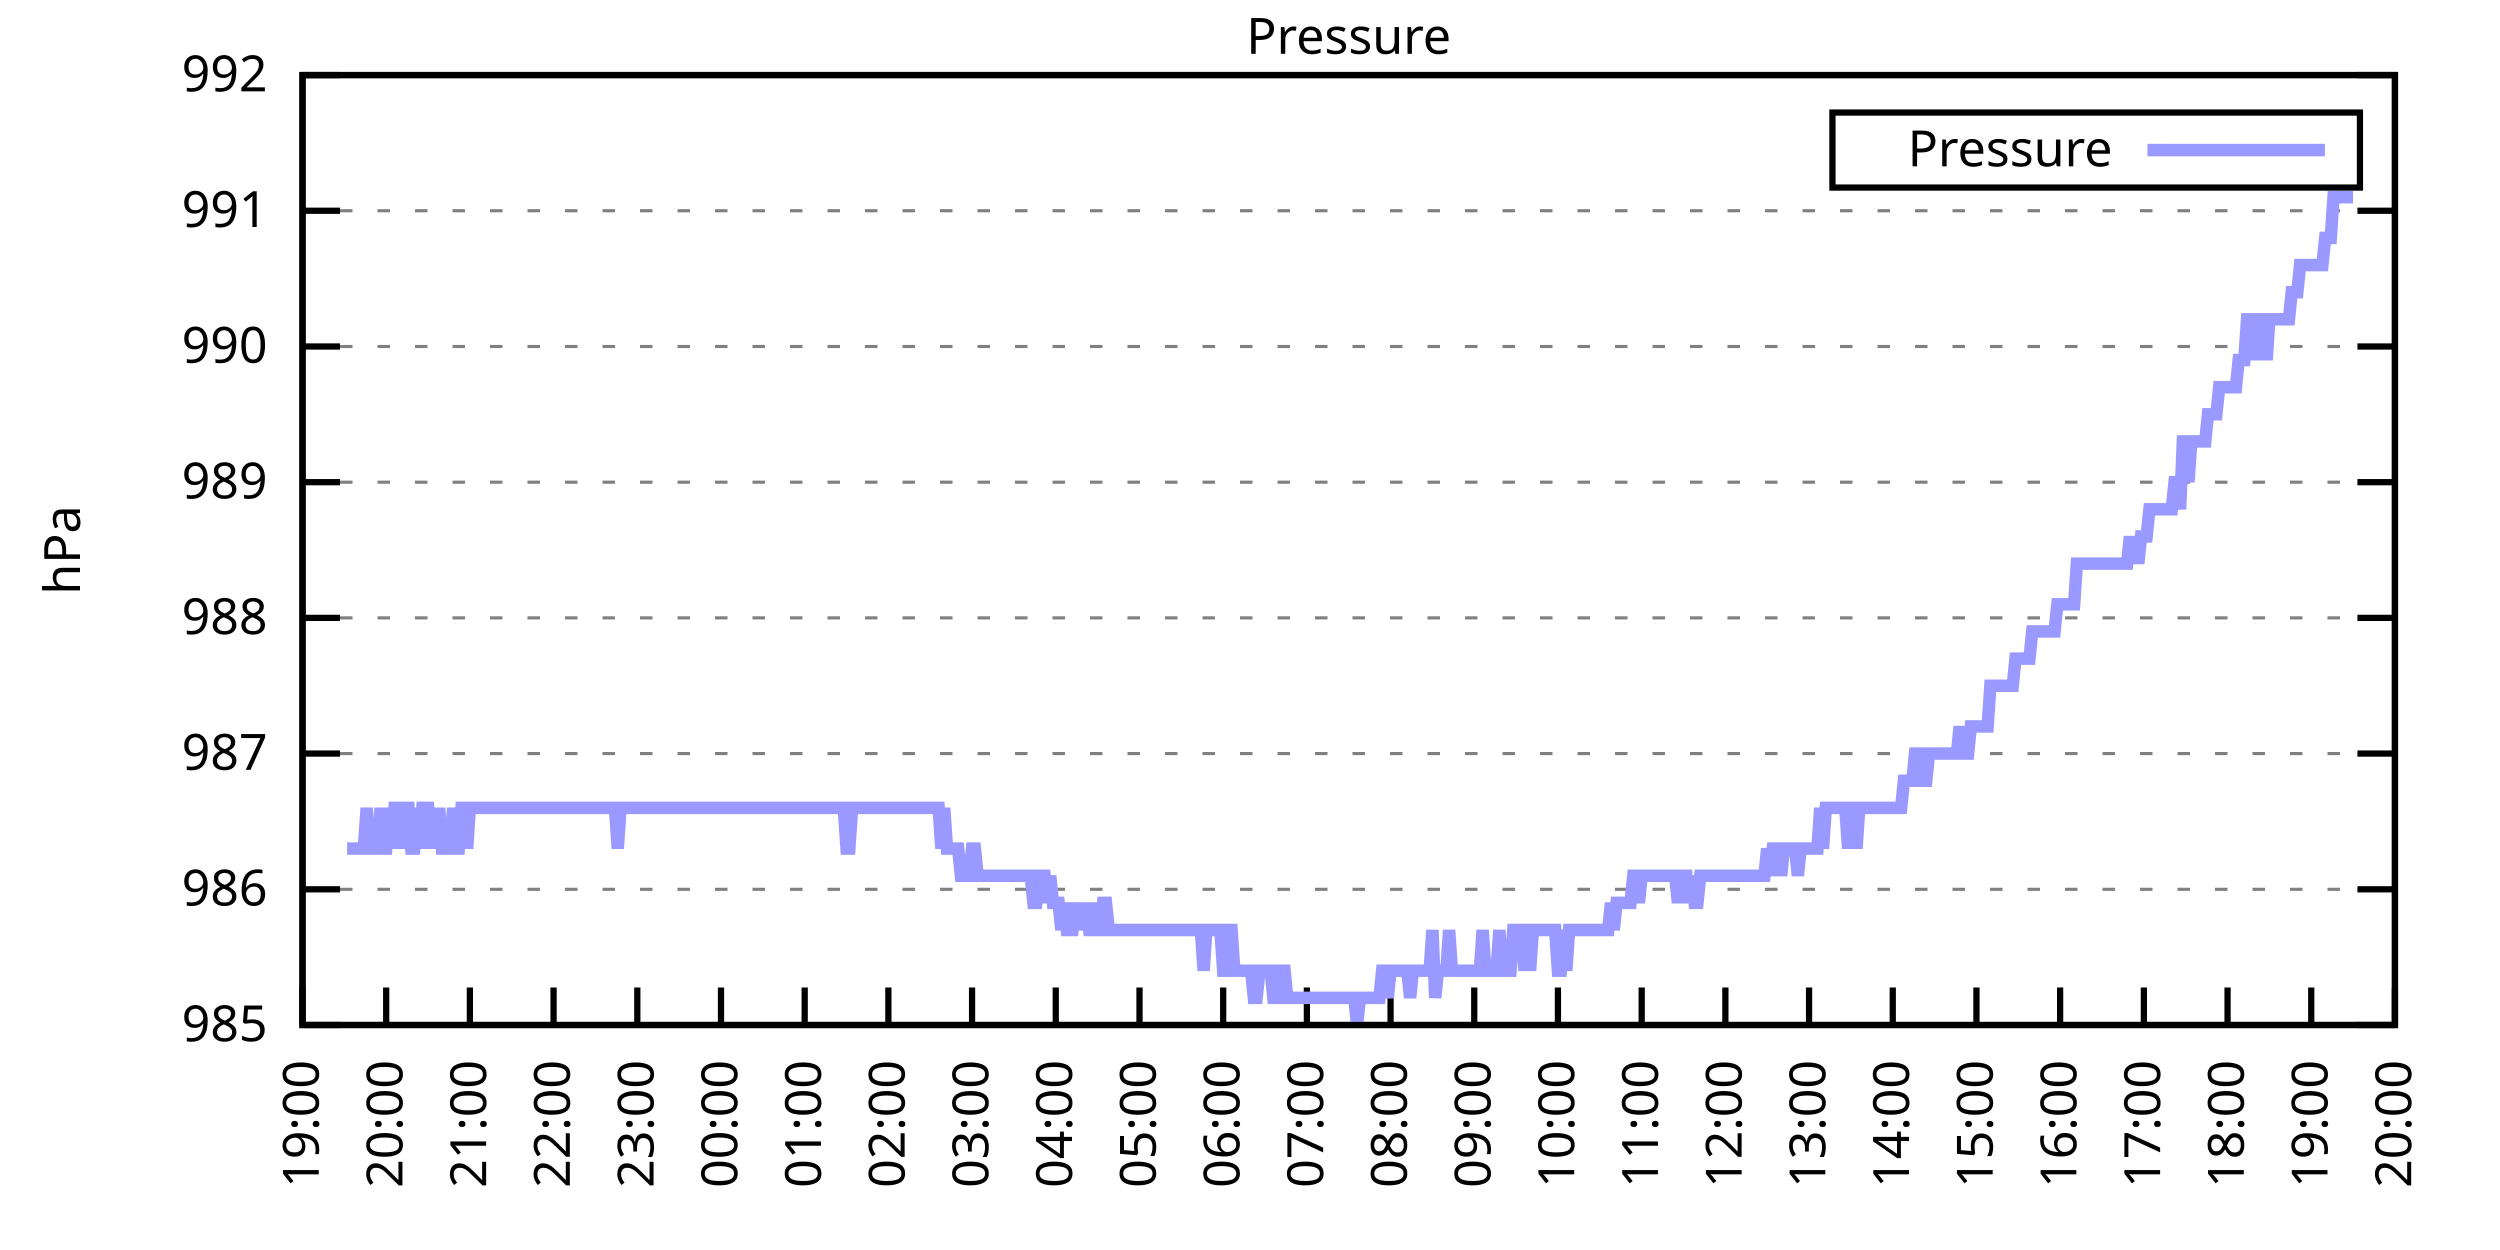
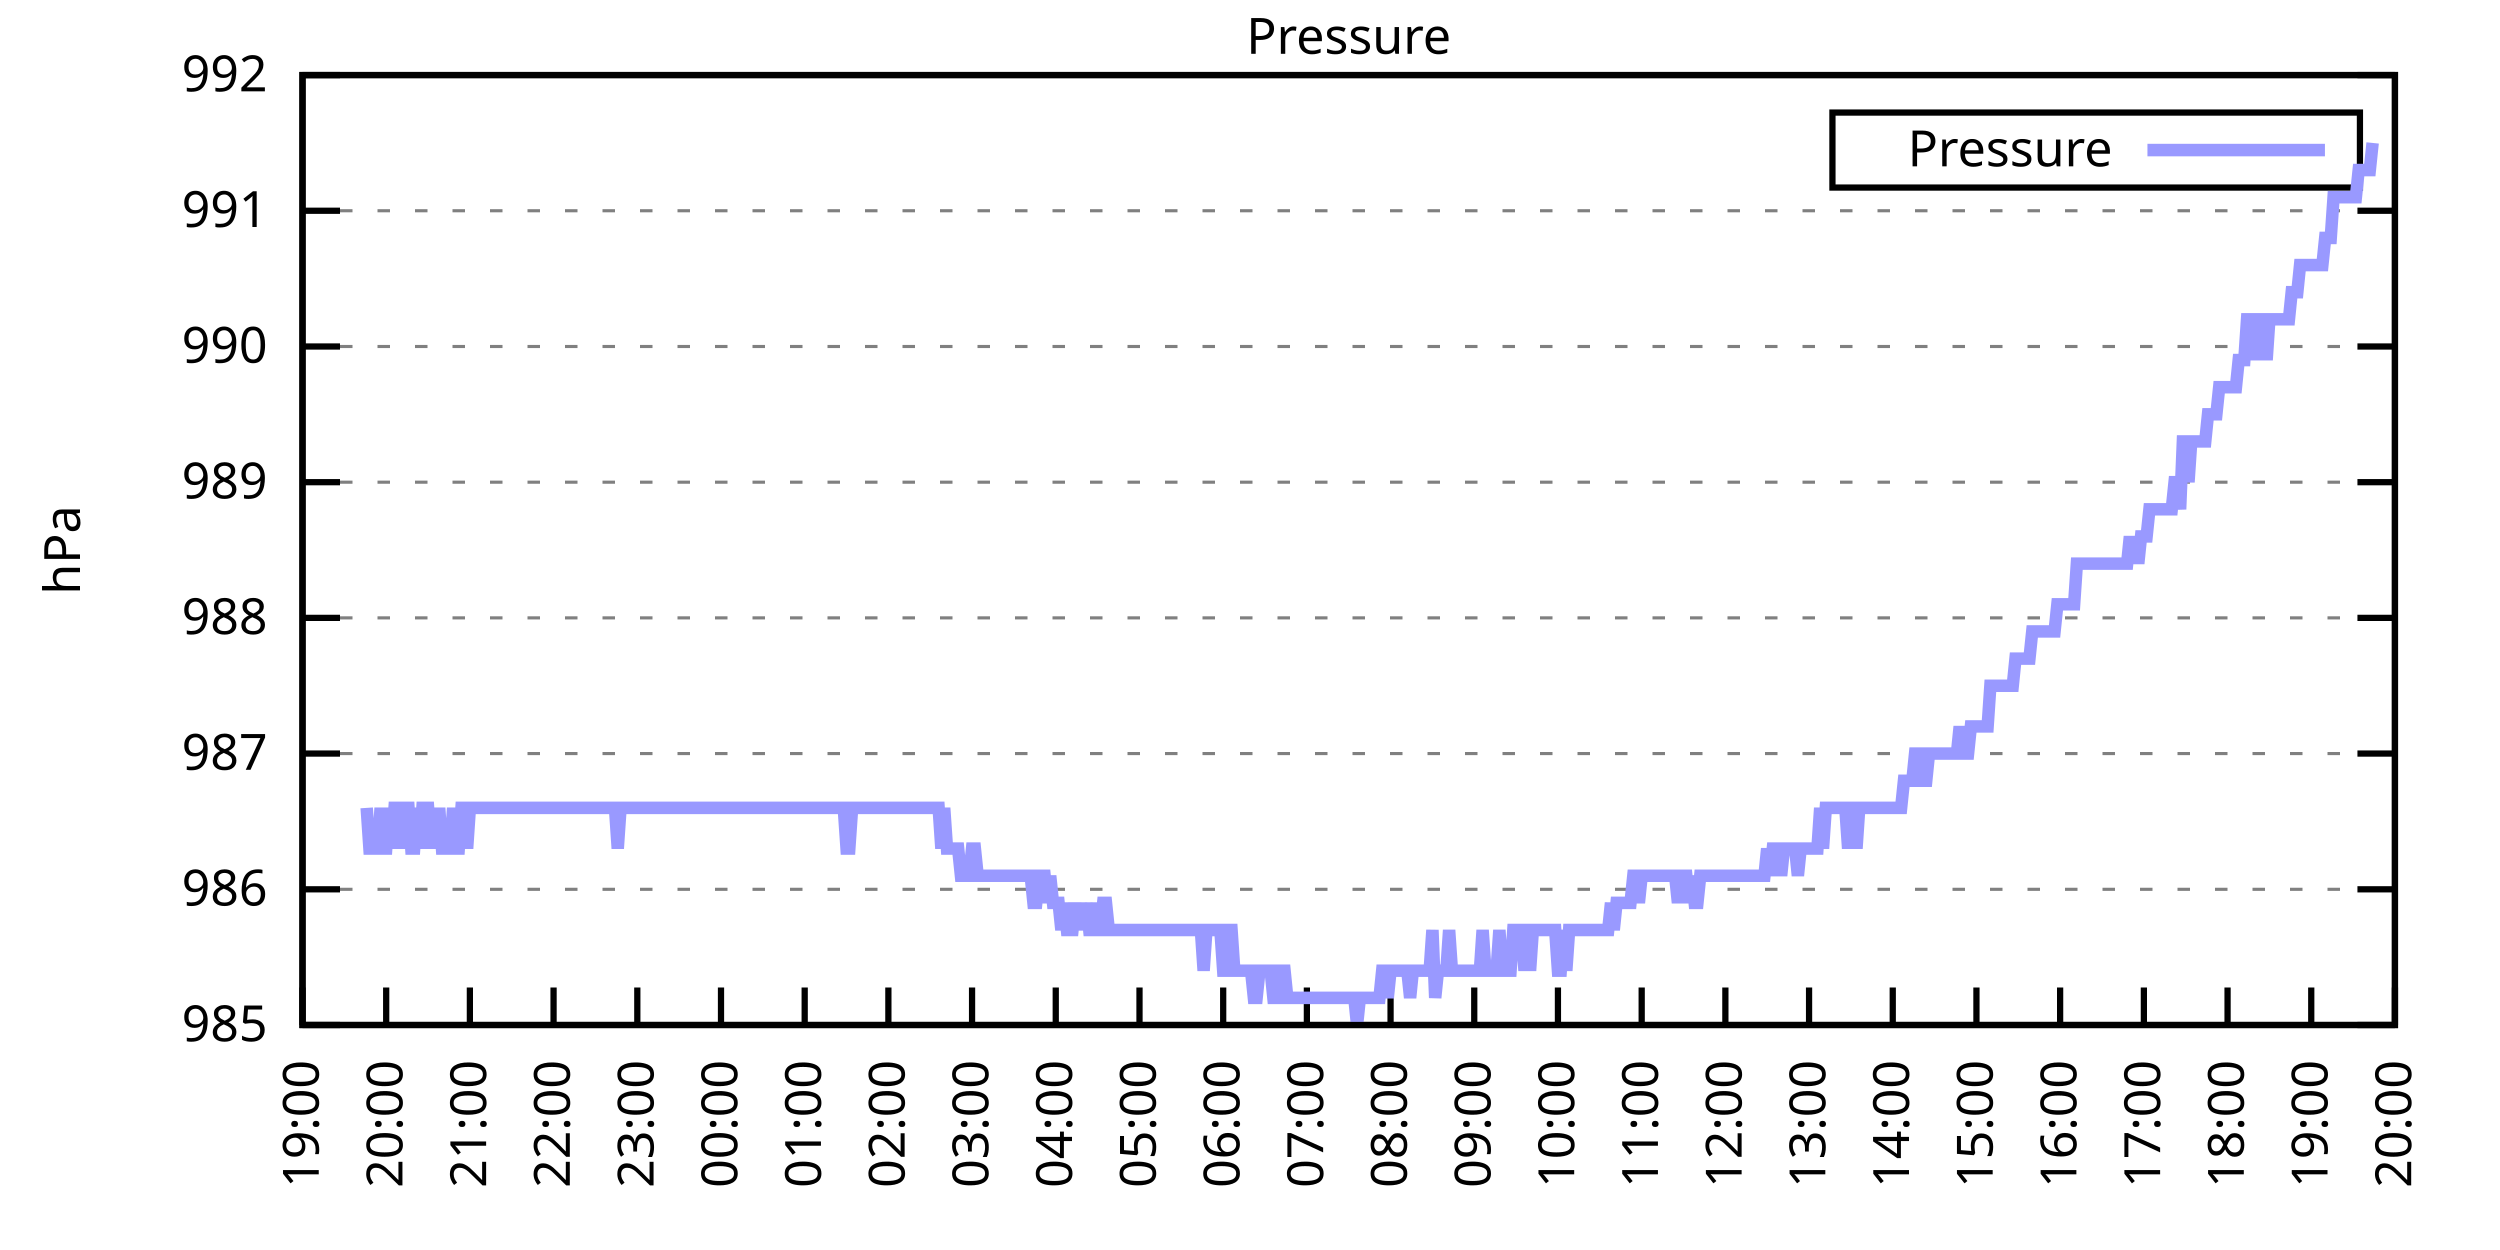
<svg xmlns="http://www.w3.org/2000/svg" xmlns:xlink="http://www.w3.org/1999/xlink" width="400" height="200" viewBox="0 0 400 200">
  <g id="gnuplot_canvas">
    <rect x="0" y="0" width="400" height="200" fill="none" />
    <defs>
      <circle id="gpDot" r="0.5" stroke-width="0.5" stroke="currentColor" />
      <path id="gpPt0" stroke-width="0.333" stroke="currentColor" d="M-1,0 h2 M0,-1 v2" />
      <path id="gpPt1" stroke-width="0.333" stroke="currentColor" d="M-1,-1 L1,1 M1,-1 L-1,1" />
      <path id="gpPt2" stroke-width="0.333" stroke="currentColor" d="M-1,0 L1,0 M0,-1 L0,1 M-1,-1 L1,1 M-1,1 L1,-1" />
      <rect id="gpPt3" stroke-width="0.333" stroke="currentColor" x="-1" y="-1" width="2" height="2" />
      <rect id="gpPt4" stroke-width="0.333" stroke="currentColor" fill="currentColor" x="-1" y="-1" width="2" height="2" />
      <circle id="gpPt5" stroke-width="0.333" stroke="currentColor" cx="0" cy="0" r="1" />
      <use xlink:href="#gpPt5" id="gpPt6" fill="currentColor" stroke="none" />
      <path id="gpPt7" stroke-width="0.333" stroke="currentColor" d="M0,-1.33 L-1.33,0.67 L1.33,0.67 z" />
      <use xlink:href="#gpPt7" id="gpPt8" fill="currentColor" stroke="none" />
      <use xlink:href="#gpPt7" id="gpPt9" stroke="currentColor" transform="rotate(180)" />
      <use xlink:href="#gpPt9" id="gpPt10" fill="currentColor" stroke="none" />
      <use xlink:href="#gpPt3" id="gpPt11" stroke="currentColor" transform="rotate(45)" />
      <use xlink:href="#gpPt11" id="gpPt12" fill="currentColor" stroke="none" />
      <path id="gpPt13" stroke-width="0.333" stroke="currentColor" d="M0,1.330 L1.265,0.411 L0.782,-1.067 L-0.782,-1.076 L-1.265,0.411 z" />
      <use xlink:href="#gpPt13" id="gpPt14" fill="currentColor" stroke="none" />
      <filter id="textbox" filterUnits="objectBoundingBox" x="0" y="0" height="1" width="1">
        <feFlood flood-color="white" flood-opacity="1" result="bgnd" />
        <feComposite in="SourceGraphic" in2="bgnd" operator="atop" />
      </filter>
      <filter id="greybox" filterUnits="objectBoundingBox" x="0" y="0" height="1" width="1">
        <feFlood flood-color="lightgrey" flood-opacity="1" result="grey" />
        <feComposite in="SourceGraphic" in2="grey" operator="atop" />
      </filter>
    </defs>
    <g fill="none" color="white" stroke="currentColor" stroke-width="1.00" stroke-linecap="butt" stroke-linejoin="miter">
</g>
    <g fill="none" color="black" stroke="currentColor" stroke-width="1.00" stroke-linecap="butt" stroke-linejoin="miter">
      <g stroke="none" shape-rendering="crispEdges">
        <polygon fill="rgb(255, 255, 255)" points="48.40,164.00 383.18,164.00 383.18,12.02 48.40,12.02 " />
      </g>
    </g>
    <g fill="none" color="black" stroke="currentColor" stroke-width="1.00" stroke-linecap="butt" stroke-linejoin="miter">
</g>
    <g fill="none" color="black" stroke="black" stroke-width="0.50" stroke-linecap="butt" stroke-linejoin="miter">
</g>
    <g fill="none" color="gray" stroke="currentColor" stroke-width="0.50" stroke-linecap="butt" stroke-linejoin="miter">
      <path stroke="gray" stroke-dasharray="2,4" class="gridline" d="M48.40,164.00 L383.19,164.00  " />
    </g>
    <g fill="none" color="gray" stroke="gray" stroke-width="1.00" stroke-linecap="butt" stroke-linejoin="miter">
</g>
    <g fill="none" color="black" stroke="currentColor" stroke-width="1.00" stroke-linecap="butt" stroke-linejoin="miter">
      <path stroke="black" d="M48.40,164.00 L54.40,164.00 M383.19,164.00 L377.19,164.00  " />
      <g transform="translate(42.80,166.60)" stroke="none" fill="black" font-family="Sans" font-size="8.00" text-anchor="end">
        <text>
          <tspan font-family="Sans"> 985</tspan>
        </text>
      </g>
    </g>
    <g fill="none" color="black" stroke="currentColor" stroke-width="1.00" stroke-linecap="butt" stroke-linejoin="miter">
</g>
    <g fill="none" color="black" stroke="black" stroke-width="0.50" stroke-linecap="butt" stroke-linejoin="miter">
</g>
    <g fill="none" color="gray" stroke="currentColor" stroke-width="0.50" stroke-linecap="butt" stroke-linejoin="miter">
      <path stroke="gray" stroke-dasharray="2,4" class="gridline" d="M48.40,142.29 L383.19,142.29  " />
    </g>
    <g fill="none" color="gray" stroke="gray" stroke-width="1.00" stroke-linecap="butt" stroke-linejoin="miter">
</g>
    <g fill="none" color="black" stroke="currentColor" stroke-width="1.00" stroke-linecap="butt" stroke-linejoin="miter">
      <path stroke="black" d="M48.40,142.29 L54.40,142.29 M383.19,142.29 L377.19,142.29  " />
      <g transform="translate(42.80,144.89)" stroke="none" fill="black" font-family="Sans" font-size="8.00" text-anchor="end">
        <text>
          <tspan font-family="Sans"> 986</tspan>
        </text>
      </g>
    </g>
    <g fill="none" color="black" stroke="currentColor" stroke-width="1.00" stroke-linecap="butt" stroke-linejoin="miter">
</g>
    <g fill="none" color="black" stroke="black" stroke-width="0.50" stroke-linecap="butt" stroke-linejoin="miter">
</g>
    <g fill="none" color="gray" stroke="currentColor" stroke-width="0.50" stroke-linecap="butt" stroke-linejoin="miter">
      <path stroke="gray" stroke-dasharray="2,4" class="gridline" d="M48.40,120.57 L383.19,120.57  " />
    </g>
    <g fill="none" color="gray" stroke="gray" stroke-width="1.00" stroke-linecap="butt" stroke-linejoin="miter">
</g>
    <g fill="none" color="black" stroke="currentColor" stroke-width="1.00" stroke-linecap="butt" stroke-linejoin="miter">
      <path stroke="black" d="M48.40,120.57 L54.40,120.57 M383.19,120.57 L377.19,120.57  " />
      <g transform="translate(42.80,123.17)" stroke="none" fill="black" font-family="Sans" font-size="8.00" text-anchor="end">
        <text>
          <tspan font-family="Sans"> 987</tspan>
        </text>
      </g>
    </g>
    <g fill="none" color="black" stroke="currentColor" stroke-width="1.00" stroke-linecap="butt" stroke-linejoin="miter">
</g>
    <g fill="none" color="black" stroke="black" stroke-width="0.50" stroke-linecap="butt" stroke-linejoin="miter">
</g>
    <g fill="none" color="gray" stroke="currentColor" stroke-width="0.50" stroke-linecap="butt" stroke-linejoin="miter">
      <path stroke="gray" stroke-dasharray="2,4" class="gridline" d="M48.40,98.86 L383.19,98.86  " />
    </g>
    <g fill="none" color="gray" stroke="gray" stroke-width="1.00" stroke-linecap="butt" stroke-linejoin="miter">
</g>
    <g fill="none" color="black" stroke="currentColor" stroke-width="1.00" stroke-linecap="butt" stroke-linejoin="miter">
      <path stroke="black" d="M48.40,98.86 L54.40,98.86 M383.19,98.86 L377.19,98.86  " />
      <g transform="translate(42.80,101.46)" stroke="none" fill="black" font-family="Sans" font-size="8.00" text-anchor="end">
        <text>
          <tspan font-family="Sans"> 988</tspan>
        </text>
      </g>
    </g>
    <g fill="none" color="black" stroke="currentColor" stroke-width="1.00" stroke-linecap="butt" stroke-linejoin="miter">
</g>
    <g fill="none" color="black" stroke="black" stroke-width="0.50" stroke-linecap="butt" stroke-linejoin="miter">
</g>
    <g fill="none" color="gray" stroke="currentColor" stroke-width="0.50" stroke-linecap="butt" stroke-linejoin="miter">
      <path stroke="gray" stroke-dasharray="2,4" class="gridline" d="M48.40,77.15 L383.19,77.15  " />
    </g>
    <g fill="none" color="gray" stroke="gray" stroke-width="1.00" stroke-linecap="butt" stroke-linejoin="miter">
</g>
    <g fill="none" color="black" stroke="currentColor" stroke-width="1.00" stroke-linecap="butt" stroke-linejoin="miter">
      <path stroke="black" d="M48.40,77.15 L54.40,77.15 M383.19,77.15 L377.19,77.15  " />
      <g transform="translate(42.80,79.75)" stroke="none" fill="black" font-family="Sans" font-size="8.00" text-anchor="end">
        <text>
          <tspan font-family="Sans"> 989</tspan>
        </text>
      </g>
    </g>
    <g fill="none" color="black" stroke="currentColor" stroke-width="1.00" stroke-linecap="butt" stroke-linejoin="miter">
</g>
    <g fill="none" color="black" stroke="black" stroke-width="0.50" stroke-linecap="butt" stroke-linejoin="miter">
</g>
    <g fill="none" color="gray" stroke="currentColor" stroke-width="0.50" stroke-linecap="butt" stroke-linejoin="miter">
      <path stroke="gray" stroke-dasharray="2,4" class="gridline" d="M48.40,55.44 L383.19,55.44  " />
    </g>
    <g fill="none" color="gray" stroke="gray" stroke-width="1.00" stroke-linecap="butt" stroke-linejoin="miter">
</g>
    <g fill="none" color="black" stroke="currentColor" stroke-width="1.00" stroke-linecap="butt" stroke-linejoin="miter">
      <path stroke="black" d="M48.40,55.44 L54.40,55.44 M383.19,55.44 L377.19,55.44  " />
      <g transform="translate(42.80,58.04)" stroke="none" fill="black" font-family="Sans" font-size="8.00" text-anchor="end">
        <text>
          <tspan font-family="Sans"> 990</tspan>
        </text>
      </g>
    </g>
    <g fill="none" color="black" stroke="currentColor" stroke-width="1.00" stroke-linecap="butt" stroke-linejoin="miter">
</g>
    <g fill="none" color="black" stroke="black" stroke-width="0.50" stroke-linecap="butt" stroke-linejoin="miter">
</g>
    <g fill="none" color="gray" stroke="currentColor" stroke-width="0.50" stroke-linecap="butt" stroke-linejoin="miter">
      <path stroke="gray" stroke-dasharray="2,4" class="gridline" d="M48.40,33.72 L383.19,33.72  " />
    </g>
    <g fill="none" color="gray" stroke="gray" stroke-width="1.00" stroke-linecap="butt" stroke-linejoin="miter">
</g>
    <g fill="none" color="black" stroke="currentColor" stroke-width="1.00" stroke-linecap="butt" stroke-linejoin="miter">
      <path stroke="black" d="M48.40,33.72 L54.40,33.72 M383.19,33.72 L377.19,33.72  " />
      <g transform="translate(42.80,36.32)" stroke="none" fill="black" font-family="Sans" font-size="8.00" text-anchor="end">
        <text>
          <tspan font-family="Sans"> 991</tspan>
        </text>
      </g>
    </g>
    <g fill="none" color="black" stroke="currentColor" stroke-width="1.00" stroke-linecap="butt" stroke-linejoin="miter">
</g>
    <g fill="none" color="black" stroke="black" stroke-width="0.50" stroke-linecap="butt" stroke-linejoin="miter">
</g>
    <g fill="none" color="gray" stroke="currentColor" stroke-width="0.50" stroke-linecap="butt" stroke-linejoin="miter">
      <path stroke="gray" stroke-dasharray="2,4" class="gridline" d="M48.40,12.01 L383.19,12.01  " />
    </g>
    <g fill="none" color="gray" stroke="gray" stroke-width="1.00" stroke-linecap="butt" stroke-linejoin="miter">
</g>
    <g fill="none" color="black" stroke="currentColor" stroke-width="1.00" stroke-linecap="butt" stroke-linejoin="miter">
      <path stroke="black" d="M48.40,12.01 L54.40,12.01 M383.19,12.01 L377.19,12.01  " />
      <g transform="translate(42.80,14.61)" stroke="none" fill="black" font-family="Sans" font-size="8.00" text-anchor="end">
        <text>
          <tspan font-family="Sans"> 992</tspan>
        </text>
      </g>
    </g>
    <g fill="none" color="black" stroke="currentColor" stroke-width="1.00" stroke-linecap="butt" stroke-linejoin="miter">
      <path stroke="black" d="M48.40,164.00 L48.40,158.00  " />
      <g transform="translate(51.00,169.60) rotate(270.00)" stroke="none" fill="black" font-family="Sans" font-size="8.00" text-anchor="end">
        <text>
          <tspan font-family="Sans">19:00</tspan>
        </text>
      </g>
    </g>
    <g fill="none" color="black" stroke="currentColor" stroke-width="1.00" stroke-linecap="butt" stroke-linejoin="miter">
      <path stroke="black" d="M61.79,164.00 L61.79,158.00  " />
      <g transform="translate(64.39,169.60) rotate(270.00)" stroke="none" fill="black" font-family="Sans" font-size="8.00" text-anchor="end">
        <text>
          <tspan font-family="Sans">20:00</tspan>
        </text>
      </g>
    </g>
    <g fill="none" color="black" stroke="currentColor" stroke-width="1.00" stroke-linecap="butt" stroke-linejoin="miter">
      <path stroke="black" d="M75.18,164.00 L75.18,158.00  " />
      <g transform="translate(77.78,169.60) rotate(270.00)" stroke="none" fill="black" font-family="Sans" font-size="8.00" text-anchor="end">
        <text>
          <tspan font-family="Sans">21:00</tspan>
        </text>
      </g>
    </g>
    <g fill="none" color="black" stroke="currentColor" stroke-width="1.00" stroke-linecap="butt" stroke-linejoin="miter">
      <path stroke="black" d="M88.57,164.00 L88.57,158.00  " />
      <g transform="translate(91.17,169.60) rotate(270.00)" stroke="none" fill="black" font-family="Sans" font-size="8.00" text-anchor="end">
        <text>
          <tspan font-family="Sans">22:00</tspan>
        </text>
      </g>
    </g>
    <g fill="none" color="black" stroke="currentColor" stroke-width="1.00" stroke-linecap="butt" stroke-linejoin="miter">
      <path stroke="black" d="M101.97,164.00 L101.97,158.00  " />
      <g transform="translate(104.57,169.60) rotate(270.00)" stroke="none" fill="black" font-family="Sans" font-size="8.00" text-anchor="end">
        <text>
          <tspan font-family="Sans">23:00</tspan>
        </text>
      </g>
    </g>
    <g fill="none" color="black" stroke="currentColor" stroke-width="1.00" stroke-linecap="butt" stroke-linejoin="miter">
      <path stroke="black" d="M115.36,164.00 L115.36,158.00  " />
      <g transform="translate(117.96,169.60) rotate(270.00)" stroke="none" fill="black" font-family="Sans" font-size="8.00" text-anchor="end">
        <text>
          <tspan font-family="Sans">00:00</tspan>
        </text>
      </g>
    </g>
    <g fill="none" color="black" stroke="currentColor" stroke-width="1.00" stroke-linecap="butt" stroke-linejoin="miter">
      <path stroke="black" d="M128.75,164.00 L128.75,158.00  " />
      <g transform="translate(131.35,169.60) rotate(270.00)" stroke="none" fill="black" font-family="Sans" font-size="8.00" text-anchor="end">
        <text>
          <tspan font-family="Sans">01:00</tspan>
        </text>
      </g>
    </g>
    <g fill="none" color="black" stroke="currentColor" stroke-width="1.00" stroke-linecap="butt" stroke-linejoin="miter">
      <path stroke="black" d="M142.14,164.00 L142.14,158.00  " />
      <g transform="translate(144.74,169.60) rotate(270.00)" stroke="none" fill="black" font-family="Sans" font-size="8.00" text-anchor="end">
        <text>
          <tspan font-family="Sans">02:00</tspan>
        </text>
      </g>
    </g>
    <g fill="none" color="black" stroke="currentColor" stroke-width="1.00" stroke-linecap="butt" stroke-linejoin="miter">
      <path stroke="black" d="M155.53,164.00 L155.53,158.00  " />
      <g transform="translate(158.13,169.60) rotate(270.00)" stroke="none" fill="black" font-family="Sans" font-size="8.00" text-anchor="end">
        <text>
          <tspan font-family="Sans">03:00</tspan>
        </text>
      </g>
    </g>
    <g fill="none" color="black" stroke="currentColor" stroke-width="1.00" stroke-linecap="butt" stroke-linejoin="miter">
      <path stroke="black" d="M168.92,164.00 L168.92,158.00  " />
      <g transform="translate(171.52,169.60) rotate(270.00)" stroke="none" fill="black" font-family="Sans" font-size="8.00" text-anchor="end">
        <text>
          <tspan font-family="Sans">04:00</tspan>
        </text>
      </g>
    </g>
    <g fill="none" color="black" stroke="currentColor" stroke-width="1.00" stroke-linecap="butt" stroke-linejoin="miter">
      <path stroke="black" d="M182.32,164.00 L182.32,158.00  " />
      <g transform="translate(184.92,169.60) rotate(270.00)" stroke="none" fill="black" font-family="Sans" font-size="8.00" text-anchor="end">
        <text>
          <tspan font-family="Sans">05:00</tspan>
        </text>
      </g>
    </g>
    <g fill="none" color="black" stroke="currentColor" stroke-width="1.00" stroke-linecap="butt" stroke-linejoin="miter">
      <path stroke="black" d="M195.71,164.00 L195.71,158.00  " />
      <g transform="translate(198.31,169.60) rotate(270.00)" stroke="none" fill="black" font-family="Sans" font-size="8.00" text-anchor="end">
        <text>
          <tspan font-family="Sans">06:00</tspan>
        </text>
      </g>
    </g>
    <g fill="none" color="black" stroke="currentColor" stroke-width="1.00" stroke-linecap="butt" stroke-linejoin="miter">
      <path stroke="black" d="M209.10,164.00 L209.10,158.00  " />
      <g transform="translate(211.70,169.60) rotate(270.00)" stroke="none" fill="black" font-family="Sans" font-size="8.00" text-anchor="end">
        <text>
          <tspan font-family="Sans">07:00</tspan>
        </text>
      </g>
    </g>
    <g fill="none" color="black" stroke="currentColor" stroke-width="1.00" stroke-linecap="butt" stroke-linejoin="miter">
      <path stroke="black" d="M222.49,164.00 L222.49,158.00  " />
      <g transform="translate(225.09,169.60) rotate(270.00)" stroke="none" fill="black" font-family="Sans" font-size="8.00" text-anchor="end">
        <text>
          <tspan font-family="Sans">08:00</tspan>
        </text>
      </g>
    </g>
    <g fill="none" color="black" stroke="currentColor" stroke-width="1.00" stroke-linecap="butt" stroke-linejoin="miter">
      <path stroke="black" d="M235.88,164.00 L235.88,158.00  " />
      <g transform="translate(238.48,169.60) rotate(270.00)" stroke="none" fill="black" font-family="Sans" font-size="8.00" text-anchor="end">
        <text>
          <tspan font-family="Sans">09:00</tspan>
        </text>
      </g>
    </g>
    <g fill="none" color="black" stroke="currentColor" stroke-width="1.00" stroke-linecap="butt" stroke-linejoin="miter">
      <path stroke="black" d="M249.27,164.00 L249.27,158.00  " />
      <g transform="translate(251.87,169.60) rotate(270.00)" stroke="none" fill="black" font-family="Sans" font-size="8.00" text-anchor="end">
        <text>
          <tspan font-family="Sans">10:00</tspan>
        </text>
      </g>
    </g>
    <g fill="none" color="black" stroke="currentColor" stroke-width="1.00" stroke-linecap="butt" stroke-linejoin="miter">
      <path stroke="black" d="M262.67,164.00 L262.67,158.00  " />
      <g transform="translate(265.27,169.60) rotate(270.00)" stroke="none" fill="black" font-family="Sans" font-size="8.00" text-anchor="end">
        <text>
          <tspan font-family="Sans">11:00</tspan>
        </text>
      </g>
    </g>
    <g fill="none" color="black" stroke="currentColor" stroke-width="1.00" stroke-linecap="butt" stroke-linejoin="miter">
      <path stroke="black" d="M276.06,164.00 L276.06,158.00  " />
      <g transform="translate(278.66,169.60) rotate(270.00)" stroke="none" fill="black" font-family="Sans" font-size="8.00" text-anchor="end">
        <text>
          <tspan font-family="Sans">12:00</tspan>
        </text>
      </g>
    </g>
    <g fill="none" color="black" stroke="currentColor" stroke-width="1.00" stroke-linecap="butt" stroke-linejoin="miter">
      <path stroke="black" d="M289.45,164.00 L289.45,158.00  " />
      <g transform="translate(292.05,169.60) rotate(270.00)" stroke="none" fill="black" font-family="Sans" font-size="8.00" text-anchor="end">
        <text>
          <tspan font-family="Sans">13:00</tspan>
        </text>
      </g>
    </g>
    <g fill="none" color="black" stroke="currentColor" stroke-width="1.00" stroke-linecap="butt" stroke-linejoin="miter">
      <path stroke="black" d="M302.84,164.00 L302.84,158.00  " />
      <g transform="translate(305.44,169.60) rotate(270.00)" stroke="none" fill="black" font-family="Sans" font-size="8.00" text-anchor="end">
        <text>
          <tspan font-family="Sans">14:00</tspan>
        </text>
      </g>
    </g>
    <g fill="none" color="black" stroke="currentColor" stroke-width="1.00" stroke-linecap="butt" stroke-linejoin="miter">
      <path stroke="black" d="M316.23,164.00 L316.23,158.00  " />
      <g transform="translate(318.83,169.60) rotate(270.00)" stroke="none" fill="black" font-family="Sans" font-size="8.00" text-anchor="end">
        <text>
          <tspan font-family="Sans">15:00</tspan>
        </text>
      </g>
    </g>
    <g fill="none" color="black" stroke="currentColor" stroke-width="1.00" stroke-linecap="butt" stroke-linejoin="miter">
      <path stroke="black" d="M329.62,164.00 L329.62,158.00  " />
      <g transform="translate(332.22,169.60) rotate(270.00)" stroke="none" fill="black" font-family="Sans" font-size="8.00" text-anchor="end">
        <text>
          <tspan font-family="Sans">16:00</tspan>
        </text>
      </g>
    </g>
    <g fill="none" color="black" stroke="currentColor" stroke-width="1.00" stroke-linecap="butt" stroke-linejoin="miter">
      <path stroke="black" d="M343.02,164.00 L343.02,158.00  " />
      <g transform="translate(345.62,169.60) rotate(270.00)" stroke="none" fill="black" font-family="Sans" font-size="8.00" text-anchor="end">
        <text>
          <tspan font-family="Sans">17:00</tspan>
        </text>
      </g>
    </g>
    <g fill="none" color="black" stroke="currentColor" stroke-width="1.00" stroke-linecap="butt" stroke-linejoin="miter">
      <path stroke="black" d="M356.41,164.00 L356.41,158.00  " />
      <g transform="translate(359.01,169.60) rotate(270.00)" stroke="none" fill="black" font-family="Sans" font-size="8.00" text-anchor="end">
        <text>
          <tspan font-family="Sans">18:00</tspan>
        </text>
      </g>
    </g>
    <g fill="none" color="black" stroke="currentColor" stroke-width="1.00" stroke-linecap="butt" stroke-linejoin="miter">
      <path stroke="black" d="M369.80,164.00 L369.80,158.00  " />
      <g transform="translate(372.40,169.60) rotate(270.00)" stroke="none" fill="black" font-family="Sans" font-size="8.00" text-anchor="end">
        <text>
          <tspan font-family="Sans">19:00</tspan>
        </text>
      </g>
    </g>
    <g fill="none" color="black" stroke="currentColor" stroke-width="1.00" stroke-linecap="butt" stroke-linejoin="miter">
      <path stroke="black" d="M383.19,164.00 L383.19,158.00  " />
      <g transform="translate(385.79,169.60) rotate(270.00)" stroke="none" fill="black" font-family="Sans" font-size="8.00" text-anchor="end">
        <text>
          <tspan font-family="Sans">20:00</tspan>
        </text>
      </g>
    </g>
    <g fill="none" color="black" stroke="currentColor" stroke-width="1.00" stroke-linecap="butt" stroke-linejoin="miter">
</g>
    <g fill="none" color="black" stroke="currentColor" stroke-width="1.00" stroke-linecap="butt" stroke-linejoin="miter">
      <path stroke="black" d="M48.40,12.01 L48.40,164.00 L383.19,164.00 L383.19,12.01 L48.40,12.01 Z  " />
    </g>
    <g fill="none" color="black" stroke="currentColor" stroke-width="1.00" stroke-linecap="butt" stroke-linejoin="miter">
</g>
    <g fill="none" color="black" stroke="currentColor" stroke-width="1.00" stroke-linecap="butt" stroke-linejoin="miter">
      <path stroke="black" d="M293.19,30.01 L293.19,18.01 L377.59,18.01 L377.59,30.01 L293.19,30.01 Z  " />
    </g>
    <g id="Pressure_plot_1">
      <g fill="none" color="white" stroke="black" stroke-width="2.00" stroke-linecap="butt" stroke-linejoin="miter">
</g>
      <g fill="none" color="black" stroke="currentColor" stroke-width="2.00" stroke-linecap="butt" stroke-linejoin="miter">
        <g transform="translate(337.99,26.61)" stroke="none" fill="black" font-family="Sans" font-size="8.00" text-anchor="end">
          <text>
            <tspan font-family="Sans">Pressure</tspan>
          </text>
        </g>
      </g>
      <g fill="none" color="black" stroke="currentColor" stroke-width="2.00" stroke-linecap="butt" stroke-linejoin="miter">
-         <path stroke="rgb(153, 153, 255)" d="M343.59,24.01 L371.99,24.01 M55.54,135.77 L55.99,135.77 L56.43,135.77 L56.88,135.77 L57.33,135.77 L57.77,135.77   L58.22,135.77 L58.67,129.26 L59.11,135.77 L59.56,135.77 L60.01,135.77 L60.45,135.77 L60.90,129.26 L61.35,135.77   L61.79,135.77 L62.24,129.26 L62.68,135.77 L63.13,129.26 L63.58,129.26 L64.02,135.77 L64.47,129.26 L64.92,129.26   L65.36,129.26 L65.81,135.77 L66.26,135.77 L66.70,129.26 L67.15,135.77 L67.59,129.26 L68.04,129.26 L68.49,129.26   L68.93,135.77 L69.38,129.26 L69.83,135.77 L70.27,129.26 L70.72,135.77 L71.17,135.77 L71.61,135.77 L72.06,135.77   L72.50,129.26 L72.95,135.77 L73.40,135.77 L73.84,129.26 L74.29,129.26 L74.74,135.77 L75.18,129.26 L75.63,129.26   L76.08,129.26 L76.52,129.26 L76.97,129.26 L77.42,129.26 L77.86,129.26 L78.31,129.26 L78.75,129.26 L79.20,129.26   L79.65,129.26 L80.09,129.26 L80.54,129.26 L80.99,129.26 L81.43,129.26 L81.88,129.26 L82.33,129.26 L82.77,129.26   L83.22,129.26 L83.66,129.26 L84.11,129.26 L84.56,129.26 L85.00,129.26 L85.45,129.26 L85.90,129.26 L86.34,129.26   L86.79,129.26 L87.24,129.26 L87.68,129.26 L88.13,129.26 L88.57,129.26 L89.02,129.26 L89.47,129.26 L89.91,129.26   L90.36,129.26 L90.81,129.26 L91.25,129.26 L91.70,129.26 L92.15,129.26 L92.59,129.26 L93.04,129.26 L93.49,129.26   L93.93,129.26 L94.38,129.26 L94.82,129.26 L95.27,129.26 L95.72,129.26 L96.16,129.26 L96.61,129.26 L97.06,129.26   L97.50,129.26 L97.95,129.26 L98.40,129.26 L98.84,135.77 L99.29,129.26 L99.73,129.26 L100.18,129.26 L100.63,129.26   L101.07,129.26 L101.52,129.26 L101.97,129.26 L102.41,129.26 L102.86,129.26 L103.31,129.26 L103.75,129.26 L104.20,129.26   L104.64,129.26 L105.09,129.26 L105.54,129.26 L105.98,129.26 L106.43,129.26 L106.88,129.26 L107.32,129.26 L107.77,129.26   L108.22,129.26 L108.66,129.26 L109.11,129.26 L109.55,129.26 L110.00,129.26 L110.45,129.26 L110.89,129.26 L111.34,129.26   L111.79,129.26 L112.23,129.26 L112.68,129.26 L113.13,129.26 L113.57,129.26 L114.02,129.26 L114.47,129.26 L114.91,129.26   L115.36,129.26 L115.80,129.26 L116.25,129.26 L116.70,129.26 L117.14,129.26 L117.59,129.26 L118.04,129.26 L118.48,129.26   L118.93,129.26 L119.38,129.26 L119.82,129.26 L120.27,129.26 L120.71,129.26 L121.16,129.26 L121.61,129.26 L122.05,129.26   L122.50,129.26 L122.95,129.26 L123.39,129.26 L123.84,129.26 L124.29,129.26 L124.73,129.26 L125.18,129.26 L125.62,129.26   L126.07,129.26 L126.52,129.26 L126.96,129.26 L127.41,129.26 L127.86,129.26 L128.30,129.26 L128.75,129.26 L129.20,129.26   L129.64,129.26 L130.09,129.26 L130.54,129.26 L130.98,129.26 L131.43,129.26 L131.87,129.26 L132.32,129.26 L132.77,129.26   L133.21,129.26 L133.66,129.26 L134.11,129.26 L134.55,129.26 L135.00,129.26 L135.45,135.77 L135.89,135.77 L136.34,129.26   L136.78,129.26 L137.23,129.26 L137.68,129.26 L138.12,129.26 L138.57,129.26 L139.02,129.26 L139.46,129.26 L139.91,129.26   L140.36,129.26 L140.80,129.26 L141.25,129.26 L141.69,129.26 L142.14,129.26 L142.59,129.26 L143.03,129.26 L143.48,129.26   L143.93,129.26 L144.37,129.26 L144.82,129.26 L145.27,129.26 L145.71,129.26 L146.16,129.26 L146.61,129.26 L147.05,129.26   L147.50,129.26 L147.94,129.26 L148.39,129.26 L148.84,129.26 L149.28,129.26 L149.73,129.26 L150.18,129.26 L150.62,135.77   L151.07,129.26 L151.52,135.77 L151.96,135.77 L152.41,135.77 L152.85,135.77 L153.30,135.77 L153.75,140.12 L154.19,140.12   L154.64,140.12 L155.09,140.12 L155.53,135.77 L155.98,135.77 L156.43,140.12 L156.87,140.12 L157.32,140.12 L157.76,140.12   L158.21,140.12 L158.66,140.12 L159.10,140.12 L159.55,140.12 L160.00,140.12 L160.44,140.12 L160.89,140.12 L161.34,140.12   L161.78,140.12 L162.23,140.12 L162.67,140.12 L163.12,140.12 L163.57,140.12 L164.01,140.12 L164.46,140.12 L164.91,140.12   L165.35,144.46 L165.80,144.46 L166.25,140.12 L166.69,140.12 L167.14,140.12 L167.59,144.46 L168.03,140.12 L168.48,144.46   L168.92,144.46 L169.37,144.46 L169.82,148.80 L170.26,144.46 L170.71,148.80 L171.16,148.80 L171.60,148.80 L172.05,144.46   L172.50,148.80 L172.94,144.46 L173.39,148.80 L173.83,144.46 L174.28,148.80 L174.73,148.80 L175.17,144.46 L175.62,148.80   L176.07,148.80 L176.51,144.46 L176.96,144.46 L177.41,148.80 L177.85,148.80 L178.30,148.80 L178.74,148.80 L179.19,148.80   L179.64,148.80 L180.08,148.80 L180.53,148.80 L180.98,148.80 L181.42,148.80 L181.87,148.80 L182.32,148.80 L182.76,148.80   L183.21,148.80 L183.66,148.80 L184.10,148.80 L184.55,148.80 L184.99,148.80 L185.44,148.80 L185.89,148.80 L186.33,148.80   L186.78,148.80 L187.23,148.80 L187.67,148.80 L188.12,148.80 L188.57,148.80 L189.01,148.80 L189.46,148.80 L189.90,148.80   L190.35,148.80 L190.80,148.80 L191.24,148.80 L191.69,148.80 L192.14,148.80 L192.58,155.31 L193.03,148.80 L193.48,148.80   L193.92,148.80 L194.37,148.80 L194.81,148.80 L195.26,148.80 L195.71,155.31 L196.15,155.31 L196.60,148.80 L197.05,148.80   L197.49,155.31 L197.94,155.31 L198.39,155.31 L198.83,155.31 L199.28,155.31 L199.73,155.31 L200.17,155.31 L200.62,159.66   L201.06,159.66 L201.51,155.31 L201.96,155.31 L202.40,155.31 L202.85,155.31 L203.30,155.31 L203.74,159.66 L204.19,159.66   L204.64,159.66 L205.08,155.31 L205.53,155.31 L205.97,159.66 L206.42,159.66 L206.87,159.66 L207.31,159.66 L207.76,159.66   L208.21,159.66 L208.65,159.66 L209.10,159.66 L209.55,159.66 L209.99,159.66 L210.44,159.66 L210.88,159.66 L211.33,159.66   L211.78,159.66 L212.22,159.66 L212.67,159.66 L213.12,159.66 L213.56,159.66 L214.01,159.66 L214.46,159.66 L214.90,159.66   L215.35,159.66 L215.80,159.66 L216.24,159.66 L216.69,159.66 L217.13,164.00 L217.58,159.66 L218.03,159.66 L218.47,159.66   L218.92,159.66 L219.37,159.66 L219.81,159.66 L220.26,159.66 L220.71,159.66 L221.15,155.31 L221.60,155.31 L222.04,159.66   L222.49,155.31 L222.94,155.31 L223.38,155.31 L223.83,155.31 L224.28,155.31 L224.72,155.31 L225.17,155.31 L225.62,159.66   L226.06,155.31 L226.51,155.31 L226.95,155.31 L227.40,155.31 L227.85,155.31 L228.29,155.31 L228.74,155.31 L229.19,148.80   L229.63,159.66 L230.08,155.31 L230.53,155.31 L230.97,155.31 L231.42,155.31 L231.86,148.80 L232.31,155.31 L232.76,155.31   L233.20,155.31 L233.65,155.31 L234.10,155.31 L234.54,155.31 L234.99,155.31 L235.44,155.31 L235.88,155.31 L236.33,155.31   L236.78,155.31 L237.22,148.80 L237.67,155.31 L238.11,155.31 L238.56,155.31 L239.01,155.31 L239.45,155.31 L239.90,148.80   L240.35,155.31 L240.79,155.31 L241.24,155.31 L241.69,155.31 L242.13,148.80 L242.58,148.80 L243.02,148.80 L243.47,148.80   L243.92,155.31 L244.36,148.80 L244.81,155.31 L245.26,148.80 L245.70,148.80 L246.15,148.80 L246.60,148.80 L247.04,148.80   L247.49,148.80 L247.93,148.80 L248.38,148.80 L248.83,148.80 L249.27,155.31 L249.72,155.31 L250.17,148.80 L250.61,155.31   L251.06,148.80 L251.51,148.80 L251.95,148.80 L252.40,148.80 L252.85,148.80 L253.29,148.80 L253.74,148.80 L254.18,148.80   L254.63,148.80 L255.08,148.80 L255.52,148.80 L255.97,148.80 L256.42,148.80 L256.86,148.80 L257.31,148.80 L257.76,144.46   L258.20,148.80 L258.65,144.46 L259.09,144.46 L259.54,144.46 L259.99,144.46 L260.43,144.46 L260.88,144.46 L261.33,140.12   L261.77,140.12 L262.22,144.46 L262.67,140.12 L263.11,140.12 L263.56,140.12 L264.00,140.12 L264.45,140.12 L264.90,140.12   L265.34,140.12 L265.79,140.12 L266.24,140.12 L266.68,140.12 L267.13,140.12 L267.58,140.12 L268.02,140.12 L268.47,144.46   L268.92,140.12 L269.36,140.12 L269.81,140.12 L270.25,144.46 L270.70,140.12 L271.15,144.46 L271.59,144.46 L272.04,140.12   L272.49,140.12 L272.93,140.12 L273.38,140.12 L273.83,140.12 L274.27,140.12 L274.72,140.12 L275.16,140.12 L275.61,140.12   L276.06,140.12 L276.50,140.12 L276.95,140.12 L277.40,140.12 L277.84,140.12 L278.29,140.12 L278.74,140.12 L279.18,140.12   L279.63,140.12 L280.07,140.12 L280.52,140.12 L280.97,140.12 L281.41,140.12 L281.86,140.12 L282.31,140.12 L282.75,135.77   L283.20,140.12 L283.65,135.77 L284.09,135.77 L284.54,135.77 L284.98,140.12 L285.43,135.77 L285.88,135.77 L286.32,135.77   L286.77,135.77 L287.22,135.77 L287.66,140.12 L288.11,135.77 L288.56,135.77 L289.00,135.77 L289.45,135.77 L289.90,135.77   L290.34,135.77 L290.79,135.77 L291.23,129.26 L291.68,135.77 L292.13,129.26 L292.57,129.26 L293.02,129.26 L293.47,129.26   L293.91,129.26 L294.36,129.26 L294.81,129.26 L295.25,129.26 L295.70,135.77 L296.14,129.26 L296.59,129.26 L297.04,135.77   L297.48,129.26 L297.93,129.26 L298.38,129.26 L298.82,129.26 L299.27,129.26 L299.72,129.26 L300.16,129.26 L300.61,129.26   L301.05,129.26 L301.50,129.26 L301.95,129.26 L302.39,129.26 L302.84,129.26 L303.29,129.26 L303.73,129.26 L304.18,129.26   L304.63,124.92 L305.07,124.92 L305.52,124.92 L305.97,124.92 L306.41,120.57 L306.86,120.57 L307.30,120.57 L307.75,124.92   L308.20,124.92 L308.64,120.57 L309.09,120.57 L309.54,120.57 L309.98,120.57 L310.43,120.57 L310.88,120.57 L311.32,120.57   L311.77,120.57 L312.21,120.57 L312.66,120.57 L313.11,120.57 L313.55,116.23 L314.00,120.57 L314.45,120.57 L314.89,120.57   L315.34,116.23 L315.79,116.23 L316.23,116.23 L316.68,116.23 L317.12,116.23 L317.57,116.23 L318.02,116.23 L318.46,109.72   L318.91,109.72 L319.36,109.72 L319.80,109.72 L320.25,109.72 L320.70,109.72 L321.14,109.72 L321.59,109.72 L322.04,109.72   L322.48,105.38 L322.93,105.38 L323.37,105.38 L323.82,105.38 L324.27,105.38 L324.71,105.38 L325.16,101.03 L325.61,101.03   L326.05,101.03 L326.50,101.03 L326.95,101.03 L327.39,101.03 L327.84,101.03 L328.28,101.03 L328.73,101.03 L329.18,96.69   L329.62,96.69 L330.07,96.69 L330.52,96.69 L330.96,96.69 L331.41,96.69 L331.86,96.69 L332.30,90.18 L332.75,90.18   L333.19,90.18 L333.64,90.18 L334.09,90.18 L334.53,90.18 L334.98,90.18 L335.43,90.18 L335.87,90.18 L336.32,90.18   L336.77,90.18 L337.21,90.18 L337.66,90.18 L338.10,90.18 L338.55,90.18 L339.00,90.18 L339.44,90.18 L339.89,90.18   L340.34,90.18 L340.78,85.83 L341.23,90.18 L341.68,85.83 L342.12,90.18 L342.57,85.83 L343.02,85.83 L343.46,85.83   L343.91,81.49 L344.35,81.49 L344.80,81.49 L345.25,81.49 L345.69,81.49 L346.14,81.49 L346.59,81.49 L347.03,81.49   L347.48,81.49 L347.93,77.15 L348.37,77.15 L348.82,81.49 L349.26,70.63 L349.71,70.63 L350.16,77.15 L350.60,70.63   L351.05,70.63 L351.50,70.63 L351.94,70.63 L352.39,70.63 L352.84,70.63 L353.28,66.29 L353.73,66.29 L354.17,66.29   L354.62,66.29 L355.07,61.95 L355.51,61.95 L355.96,61.95 L356.41,61.95 L356.85,61.95 L357.30,61.95 L357.75,61.95   L358.19,57.61 L358.64,57.61 L359.09,57.61 L359.53,51.09 L359.98,51.09 L360.42,51.09 L360.87,57.61 L361.32,51.09   L361.76,51.09 L362.21,51.09 L362.66,57.61 L363.10,51.09 L363.55,51.09 L364.00,51.09 L364.44,51.09 L364.89,51.09   L365.33,51.09 L365.78,51.09 L366.23,51.09 L366.67,46.75 L367.12,46.75 L367.57,46.75 L368.01,42.41 L368.46,42.41   L368.91,42.41 L369.35,42.41 L369.80,42.41 L370.24,42.41 L370.69,42.41 L371.14,42.41 L371.58,42.41 L372.03,38.07   L372.48,38.07 L372.92,38.07 L373.37,31.55 L373.82,31.55 L374.26,31.55 L374.71,31.55 L375.16,31.55 L375.60,31.55   L376.05,31.55 L376.49,31.55  " />
+         <path stroke="rgb(153, 153, 255)" d="M343.59,24.01 L371.99,24.01 M58.67,129.26 L59.11,135.77 L59.56,135.77 L60.01,135.77 L60.45,135.77 L60.90,129.26   L61.35,135.77 L61.79,135.77 L62.24,129.26 L62.68,135.77 L63.13,129.26 L63.58,129.26 L64.02,135.77 L64.47,129.26   L64.92,129.26 L65.36,129.26 L65.81,135.77 L66.26,135.77 L66.70,129.26 L67.15,135.77 L67.59,129.26 L68.04,129.26   L68.49,129.26 L68.93,135.77 L69.38,129.26 L69.83,135.77 L70.27,129.26 L70.72,135.77 L71.17,135.77 L71.61,135.77   L72.06,135.77 L72.50,129.26 L72.95,135.77 L73.40,135.77 L73.84,129.26 L74.29,129.26 L74.74,135.77 L75.18,129.26   L75.63,129.26 L76.08,129.26 L76.52,129.26 L76.97,129.26 L77.42,129.26 L77.86,129.26 L78.31,129.26 L78.75,129.26   L79.20,129.26 L79.65,129.26 L80.09,129.26 L80.54,129.26 L80.99,129.26 L81.43,129.26 L81.88,129.26 L82.33,129.26   L82.77,129.26 L83.22,129.26 L83.66,129.26 L84.11,129.26 L84.56,129.26 L85.00,129.26 L85.45,129.26 L85.90,129.26   L86.34,129.26 L86.79,129.26 L87.24,129.26 L87.68,129.26 L88.13,129.26 L88.57,129.26 L89.02,129.26 L89.47,129.26   L89.91,129.26 L90.36,129.26 L90.81,129.26 L91.25,129.26 L91.70,129.26 L92.15,129.26 L92.59,129.26 L93.04,129.26   L93.49,129.26 L93.93,129.26 L94.38,129.26 L94.82,129.26 L95.27,129.26 L95.72,129.26 L96.16,129.26 L96.61,129.26   L97.06,129.26 L97.50,129.26 L97.95,129.26 L98.40,129.26 L98.84,135.77 L99.29,129.26 L99.73,129.26 L100.18,129.26   L100.63,129.26 L101.07,129.26 L101.52,129.26 L101.97,129.26 L102.41,129.26 L102.86,129.26 L103.31,129.26 L103.75,129.26   L104.20,129.26 L104.64,129.26 L105.09,129.26 L105.54,129.26 L105.98,129.26 L106.43,129.26 L106.88,129.26 L107.32,129.26   L107.77,129.26 L108.22,129.26 L108.66,129.26 L109.11,129.26 L109.55,129.26 L110.00,129.26 L110.45,129.26 L110.89,129.26   L111.34,129.26 L111.79,129.26 L112.23,129.26 L112.68,129.26 L113.13,129.26 L113.57,129.26 L114.02,129.26 L114.47,129.26   L114.91,129.26 L115.36,129.26 L115.80,129.26 L116.25,129.26 L116.70,129.26 L117.14,129.26 L117.59,129.26 L118.04,129.26   L118.48,129.26 L118.93,129.26 L119.38,129.26 L119.82,129.26 L120.27,129.26 L120.71,129.26 L121.16,129.26 L121.61,129.26   L122.05,129.26 L122.50,129.26 L122.95,129.26 L123.39,129.26 L123.84,129.26 L124.29,129.26 L124.73,129.26 L125.18,129.26   L125.62,129.26 L126.07,129.26 L126.52,129.26 L126.96,129.26 L127.41,129.26 L127.86,129.26 L128.30,129.26 L128.75,129.26   L129.20,129.26 L129.64,129.26 L130.09,129.26 L130.54,129.26 L130.98,129.26 L131.43,129.26 L131.87,129.26 L132.32,129.26   L132.77,129.26 L133.21,129.26 L133.66,129.26 L134.11,129.26 L134.55,129.26 L135.00,129.26 L135.45,135.77 L135.89,135.77   L136.34,129.26 L136.78,129.26 L137.23,129.26 L137.68,129.26 L138.12,129.26 L138.57,129.26 L139.02,129.26 L139.46,129.26   L139.91,129.26 L140.36,129.26 L140.80,129.26 L141.25,129.26 L141.69,129.26 L142.14,129.26 L142.59,129.26 L143.03,129.26   L143.48,129.26 L143.93,129.26 L144.37,129.26 L144.82,129.26 L145.27,129.26 L145.71,129.26 L146.16,129.26 L146.61,129.26   L147.05,129.26 L147.50,129.26 L147.94,129.26 L148.39,129.26 L148.84,129.26 L149.28,129.26 L149.73,129.26 L150.18,129.26   L150.62,135.77 L151.07,129.26 L151.52,135.77 L151.96,135.77 L152.41,135.77 L152.85,135.77 L153.30,135.77 L153.75,140.12   L154.19,140.12 L154.64,140.12 L155.09,140.12 L155.53,135.77 L155.98,135.77 L156.43,140.12 L156.87,140.12 L157.32,140.12   L157.76,140.12 L158.21,140.12 L158.66,140.12 L159.10,140.12 L159.55,140.12 L160.00,140.12 L160.44,140.12 L160.89,140.12   L161.34,140.12 L161.78,140.12 L162.23,140.12 L162.67,140.12 L163.12,140.12 L163.57,140.12 L164.01,140.12 L164.46,140.12   L164.91,140.12 L165.35,144.46 L165.80,144.46 L166.25,140.12 L166.69,140.12 L167.14,140.12 L167.59,144.46 L168.03,140.12   L168.48,144.46 L168.92,144.46 L169.37,144.46 L169.82,148.80 L170.26,144.46 L170.71,148.80 L171.16,148.80 L171.60,148.80   L172.05,144.46 L172.50,148.80 L172.94,144.46 L173.39,148.80 L173.83,144.46 L174.28,148.80 L174.73,148.80 L175.17,144.46   L175.62,148.80 L176.07,148.80 L176.51,144.46 L176.96,144.46 L177.41,148.80 L177.85,148.80 L178.30,148.80 L178.74,148.80   L179.19,148.80 L179.64,148.80 L180.08,148.80 L180.53,148.80 L180.98,148.80 L181.42,148.80 L181.87,148.80 L182.32,148.80   L182.76,148.80 L183.21,148.80 L183.66,148.80 L184.10,148.80 L184.55,148.80 L184.99,148.80 L185.44,148.80 L185.89,148.80   L186.33,148.80 L186.78,148.80 L187.23,148.80 L187.67,148.80 L188.12,148.80 L188.57,148.80 L189.01,148.80 L189.46,148.80   L189.90,148.80 L190.35,148.80 L190.80,148.80 L191.24,148.80 L191.69,148.80 L192.14,148.80 L192.58,155.31 L193.03,148.80   L193.48,148.80 L193.92,148.80 L194.37,148.80 L194.81,148.80 L195.26,148.80 L195.71,155.31 L196.15,155.31 L196.60,148.80   L197.05,148.80 L197.49,155.31 L197.94,155.31 L198.39,155.31 L198.83,155.31 L199.28,155.31 L199.73,155.31 L200.17,155.31   L200.62,159.66 L201.06,159.66 L201.51,155.31 L201.96,155.31 L202.40,155.31 L202.85,155.31 L203.30,155.31 L203.74,159.66   L204.19,159.66 L204.64,159.66 L205.08,155.31 L205.53,155.31 L205.97,159.66 L206.42,159.66 L206.87,159.66 L207.31,159.66   L207.76,159.66 L208.21,159.66 L208.65,159.66 L209.10,159.66 L209.55,159.66 L209.99,159.66 L210.44,159.66 L210.88,159.66   L211.33,159.66 L211.78,159.66 L212.22,159.66 L212.67,159.66 L213.12,159.66 L213.56,159.66 L214.01,159.66 L214.46,159.66   L214.90,159.66 L215.35,159.66 L215.80,159.66 L216.24,159.66 L216.69,159.66 L217.13,164.00 L217.58,159.66 L218.03,159.66   L218.47,159.66 L218.92,159.66 L219.37,159.66 L219.81,159.66 L220.26,159.66 L220.71,159.66 L221.15,155.31 L221.60,155.31   L222.04,159.66 L222.49,155.31 L222.94,155.31 L223.38,155.31 L223.83,155.31 L224.28,155.31 L224.72,155.31 L225.17,155.31   L225.62,159.66 L226.06,155.31 L226.51,155.31 L226.95,155.31 L227.40,155.31 L227.85,155.31 L228.29,155.31 L228.74,155.31   L229.19,148.80 L229.63,159.66 L230.08,155.31 L230.53,155.31 L230.97,155.31 L231.42,155.31 L231.86,148.80 L232.31,155.31   L232.76,155.31 L233.20,155.31 L233.65,155.31 L234.10,155.31 L234.54,155.31 L234.99,155.31 L235.44,155.31 L235.88,155.31   L236.33,155.31 L236.78,155.31 L237.22,148.80 L237.67,155.31 L238.11,155.31 L238.56,155.31 L239.01,155.31 L239.45,155.31   L239.90,148.80 L240.35,155.31 L240.79,155.31 L241.24,155.31 L241.69,155.31 L242.13,148.80 L242.58,148.80 L243.02,148.80   L243.47,148.80 L243.92,155.31 L244.36,148.80 L244.81,155.31 L245.26,148.80 L245.70,148.80 L246.15,148.80 L246.60,148.80   L247.04,148.80 L247.49,148.80 L247.93,148.80 L248.38,148.80 L248.83,148.80 L249.27,155.31 L249.72,155.31 L250.17,148.80   L250.61,155.31 L251.06,148.80 L251.51,148.80 L251.95,148.80 L252.40,148.80 L252.85,148.80 L253.29,148.80 L253.74,148.80   L254.18,148.80 L254.63,148.80 L255.08,148.80 L255.52,148.80 L255.97,148.80 L256.42,148.80 L256.86,148.80 L257.31,148.80   L257.76,144.46 L258.20,148.80 L258.65,144.46 L259.09,144.46 L259.54,144.46 L259.99,144.46 L260.43,144.46 L260.88,144.46   L261.33,140.12 L261.77,140.12 L262.22,144.46 L262.67,140.12 L263.11,140.12 L263.56,140.12 L264.00,140.12 L264.45,140.12   L264.90,140.12 L265.34,140.12 L265.79,140.12 L266.24,140.12 L266.68,140.12 L267.13,140.12 L267.58,140.12 L268.02,140.12   L268.47,144.46 L268.92,140.12 L269.36,140.12 L269.81,140.12 L270.25,144.46 L270.70,140.12 L271.15,144.46 L271.59,144.46   L272.04,140.12 L272.49,140.12 L272.93,140.12 L273.38,140.12 L273.83,140.12 L274.27,140.12 L274.72,140.12 L275.16,140.12   L275.61,140.12 L276.06,140.12 L276.50,140.12 L276.95,140.12 L277.40,140.12 L277.84,140.12 L278.29,140.12 L278.74,140.12   L279.18,140.12 L279.63,140.12 L280.07,140.12 L280.52,140.12 L280.97,140.12 L281.41,140.12 L281.86,140.12 L282.31,140.12   L282.75,135.77 L283.20,140.12 L283.65,135.77 L284.09,135.77 L284.54,135.77 L284.98,140.12 L285.43,135.77 L285.88,135.77   L286.32,135.77 L286.77,135.77 L287.22,135.77 L287.66,140.12 L288.11,135.77 L288.56,135.77 L289.00,135.77 L289.45,135.77   L289.90,135.77 L290.34,135.77 L290.79,135.77 L291.23,129.26 L291.68,135.77 L292.13,129.26 L292.57,129.26 L293.02,129.26   L293.47,129.26 L293.91,129.26 L294.36,129.26 L294.81,129.26 L295.25,129.26 L295.70,135.77 L296.14,129.26 L296.59,129.26   L297.04,135.77 L297.48,129.26 L297.93,129.26 L298.38,129.26 L298.82,129.26 L299.27,129.26 L299.72,129.26 L300.16,129.26   L300.61,129.26 L301.05,129.26 L301.50,129.26 L301.95,129.26 L302.39,129.26 L302.84,129.26 L303.29,129.26 L303.73,129.26   L304.18,129.26 L304.63,124.92 L305.07,124.92 L305.52,124.92 L305.97,124.92 L306.41,120.57 L306.86,120.57 L307.30,120.57   L307.75,124.92 L308.20,124.92 L308.64,120.57 L309.09,120.57 L309.54,120.57 L309.98,120.57 L310.43,120.57 L310.88,120.57   L311.32,120.57 L311.77,120.57 L312.21,120.57 L312.66,120.57 L313.11,120.57 L313.55,116.23 L314.00,120.57 L314.45,120.57   L314.89,120.57 L315.34,116.23 L315.79,116.23 L316.23,116.23 L316.68,116.23 L317.12,116.23 L317.57,116.23 L318.02,116.23   L318.46,109.72 L318.91,109.72 L319.36,109.72 L319.80,109.72 L320.25,109.72 L320.70,109.72 L321.14,109.72 L321.59,109.72   L322.04,109.72 L322.48,105.38 L322.93,105.38 L323.37,105.38 L323.82,105.38 L324.27,105.38 L324.71,105.38 L325.16,101.03   L325.61,101.03 L326.05,101.03 L326.50,101.03 L326.95,101.03 L327.39,101.03 L327.84,101.03 L328.28,101.03 L328.73,101.03   L329.18,96.69 L329.62,96.69 L330.07,96.69 L330.52,96.69 L330.96,96.69 L331.41,96.69 L331.86,96.69 L332.30,90.18   L332.75,90.18 L333.19,90.18 L333.64,90.18 L334.09,90.18 L334.53,90.18 L334.98,90.18 L335.43,90.18 L335.87,90.18   L336.32,90.18 L336.77,90.18 L337.21,90.18 L337.66,90.18 L338.10,90.18 L338.55,90.18 L339.00,90.18 L339.44,90.18   L339.89,90.18 L340.34,90.18 L340.78,85.83 L341.23,90.18 L341.68,85.83 L342.12,90.18 L342.57,85.83 L343.02,85.83   L343.46,85.83 L343.91,81.49 L344.35,81.49 L344.80,81.49 L345.25,81.49 L345.69,81.49 L346.14,81.49 L346.59,81.49   L347.03,81.49 L347.48,81.49 L347.93,77.15 L348.37,77.15 L348.82,81.49 L349.26,70.63 L349.71,70.63 L350.16,77.15   L350.60,70.63 L351.05,70.63 L351.50,70.63 L351.94,70.63 L352.39,70.63 L352.84,70.63 L353.28,66.29 L353.73,66.29   L354.17,66.29 L354.62,66.29 L355.07,61.95 L355.51,61.95 L355.96,61.95 L356.41,61.95 L356.85,61.95 L357.30,61.95   L357.75,61.95 L358.19,57.61 L358.64,57.61 L359.09,57.61 L359.53,51.09 L359.98,51.09 L360.42,51.09 L360.87,57.61   L361.32,51.09 L361.76,51.09 L362.21,51.09 L362.66,57.61 L363.10,51.09 L363.55,51.09 L364.00,51.09 L364.44,51.09   L364.89,51.09 L365.33,51.09 L365.78,51.09 L366.23,51.09 L366.67,46.75 L367.12,46.75 L367.57,46.75 L368.01,42.41   L368.46,42.41 L368.91,42.41 L369.35,42.41 L369.80,42.41 L370.24,42.41 L370.69,42.41 L371.14,42.41 L371.58,42.41   L372.03,38.07 L372.48,38.07 L372.92,38.07 L373.37,31.55 L373.82,31.55 L374.26,31.55 L374.71,31.55 L375.16,31.55   L375.60,31.55 L376.05,31.55 L376.49,31.55 L376.94,31.55 L377.39,27.21 L377.83,27.21 L378.28,27.21 L378.73,27.21   L379.17,27.21 L379.62,22.87  " />
      </g>
    </g>
    <g fill="none" color="black" stroke="currentColor" stroke-width="2.00" stroke-linecap="butt" stroke-linejoin="miter">
</g>
    <g fill="none" color="black" stroke="black" stroke-width="1.00" stroke-linecap="butt" stroke-linejoin="miter">
</g>
    <g fill="none" color="black" stroke="currentColor" stroke-width="1.00" stroke-linecap="butt" stroke-linejoin="miter">
      <path stroke="black" d="M48.40,12.01 L48.40,164.00 L383.19,164.00 L383.19,12.01 L48.40,12.01 Z  " />
      <g transform="translate(12.80,88.01) rotate(270.00)" stroke="none" fill="black" font-family="Sans" font-size="8.00" text-anchor="middle">
        <text>
          <tspan font-family="Sans">hPa</tspan>
        </text>
      </g>
    </g>
    <g fill="none" color="black" stroke="currentColor" stroke-width="1.00" stroke-linecap="butt" stroke-linejoin="miter">
</g>
    <g fill="none" color="black" stroke="currentColor" stroke-width="1.00" stroke-linecap="butt" stroke-linejoin="miter">
      <g transform="translate(215.79,8.61)" stroke="none" fill="black" font-family="Sans" font-size="8.00" text-anchor="middle">
        <text>
          <tspan font-family="Sans">Pressure</tspan>
        </text>
      </g>
    </g>
    <g fill="none" color="black" stroke="currentColor" stroke-width="1.00" stroke-linecap="butt" stroke-linejoin="miter">
</g>
  </g>
</svg>
